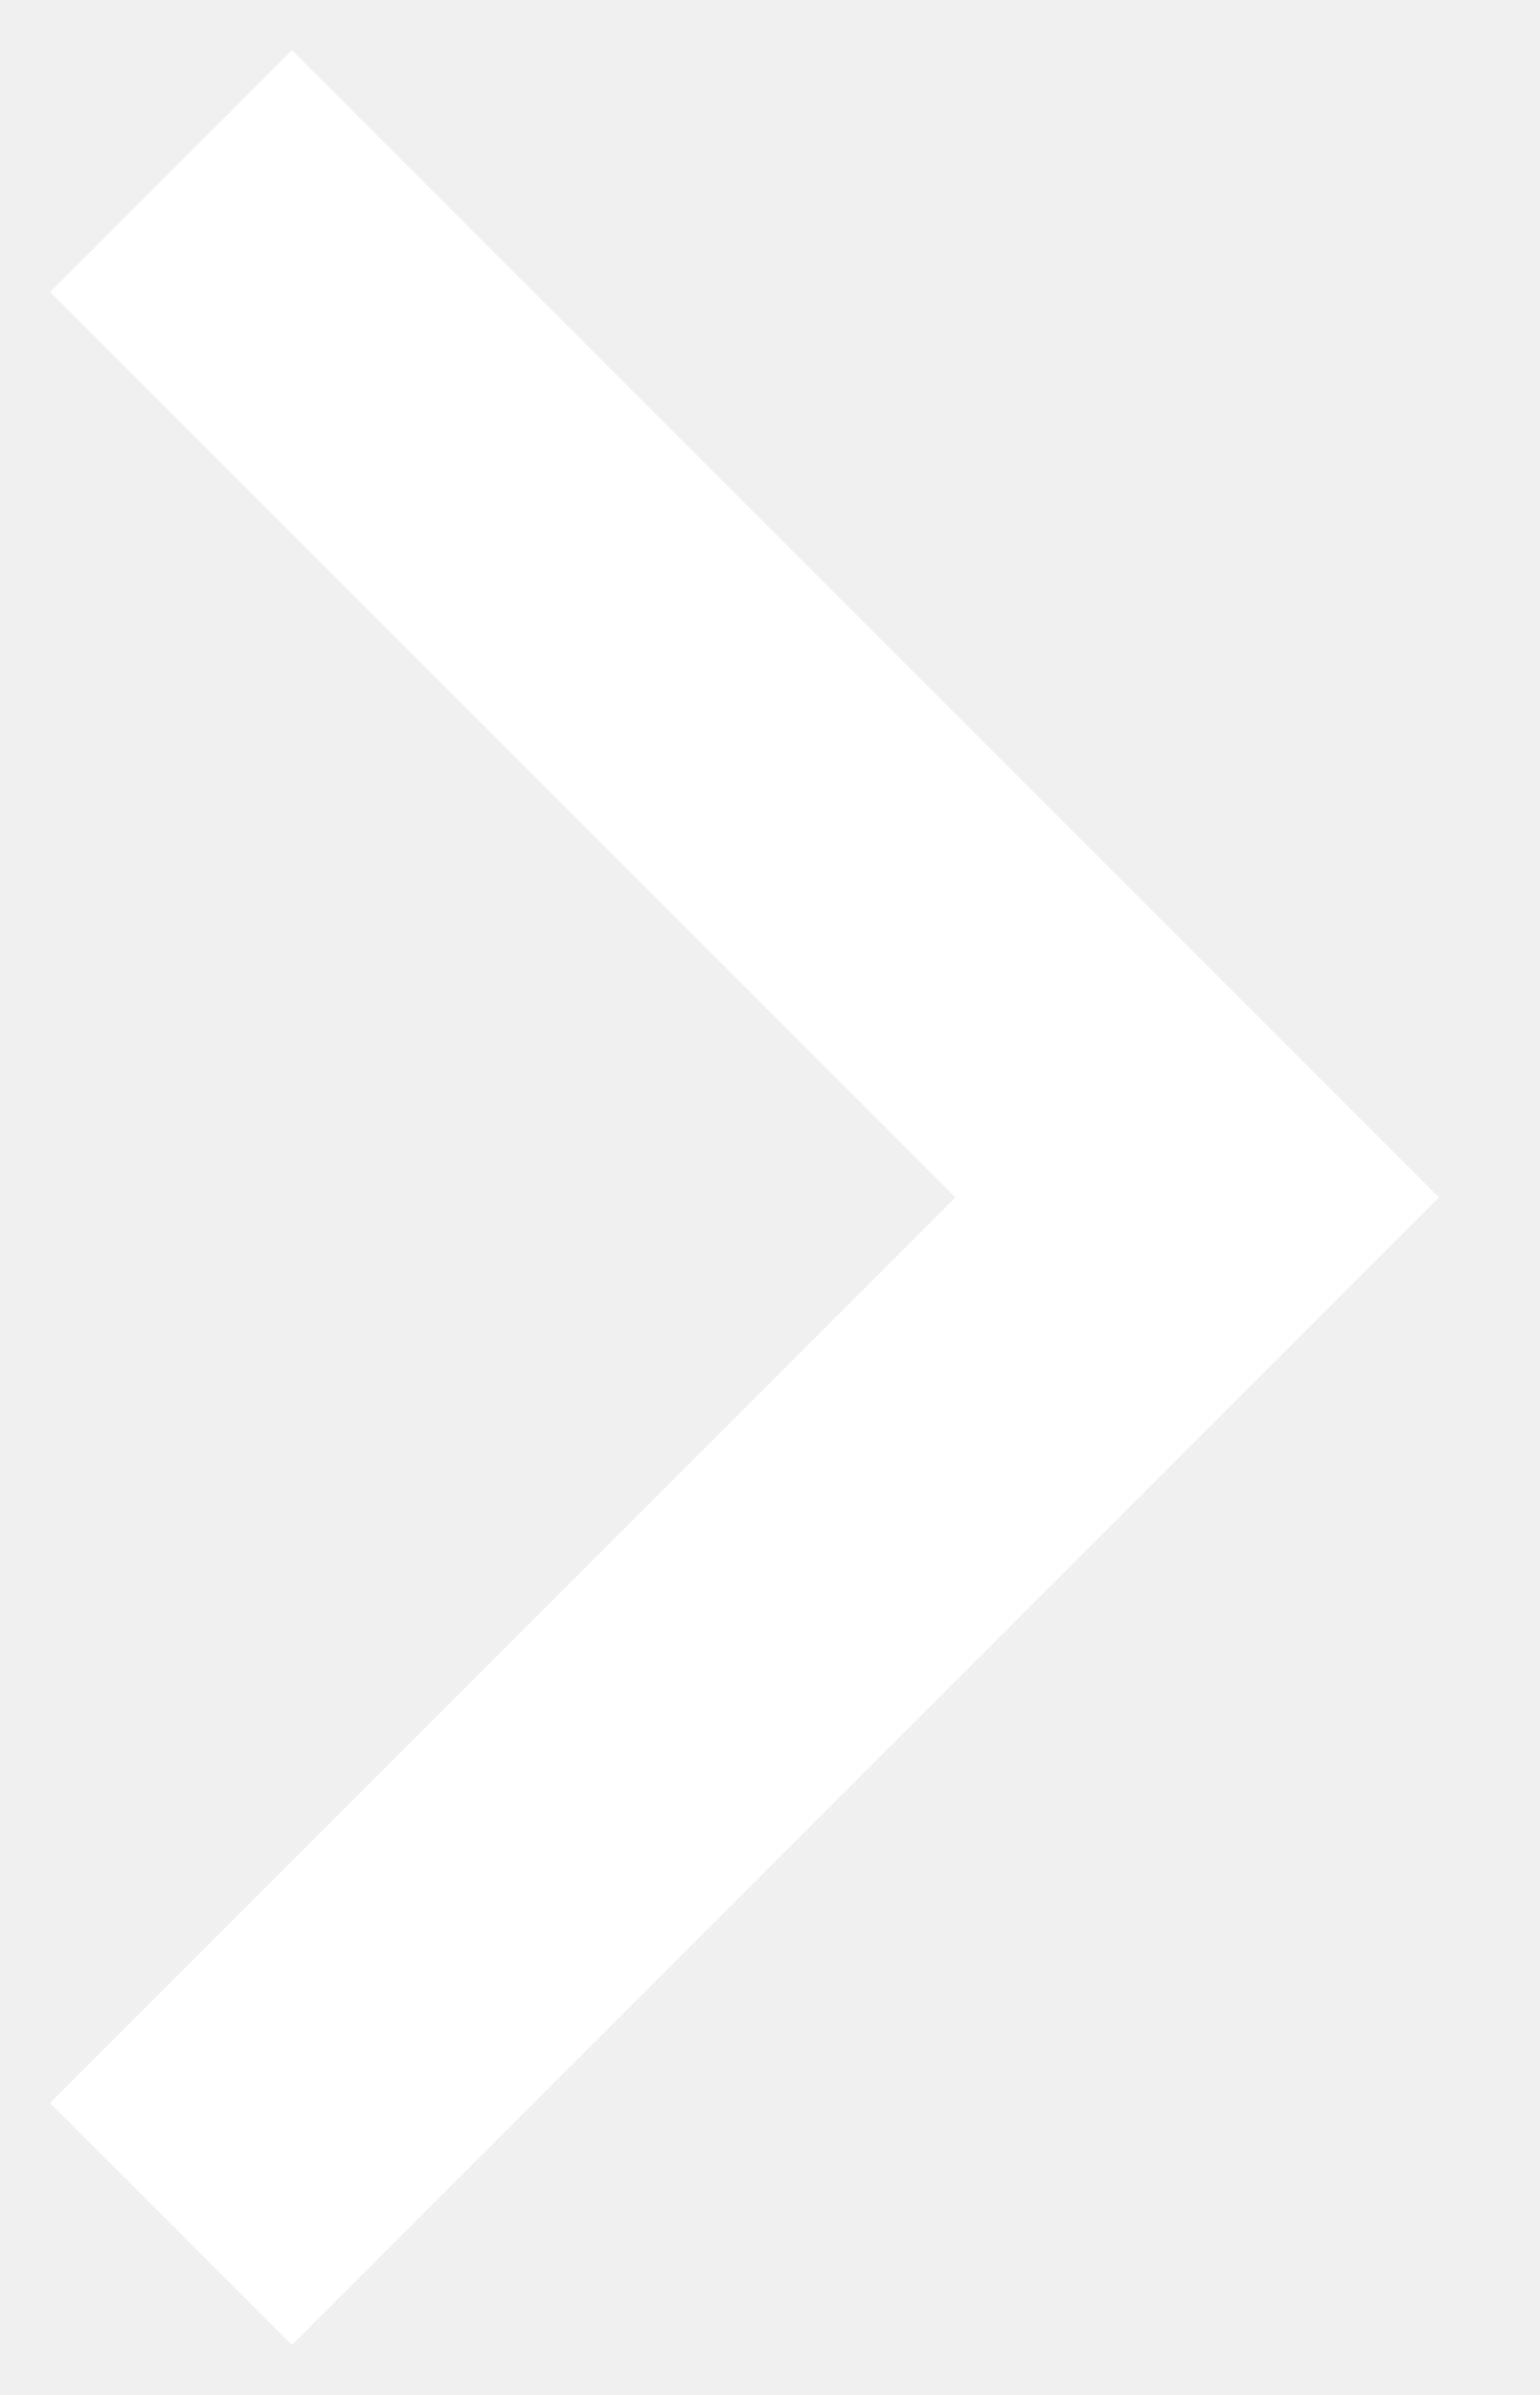
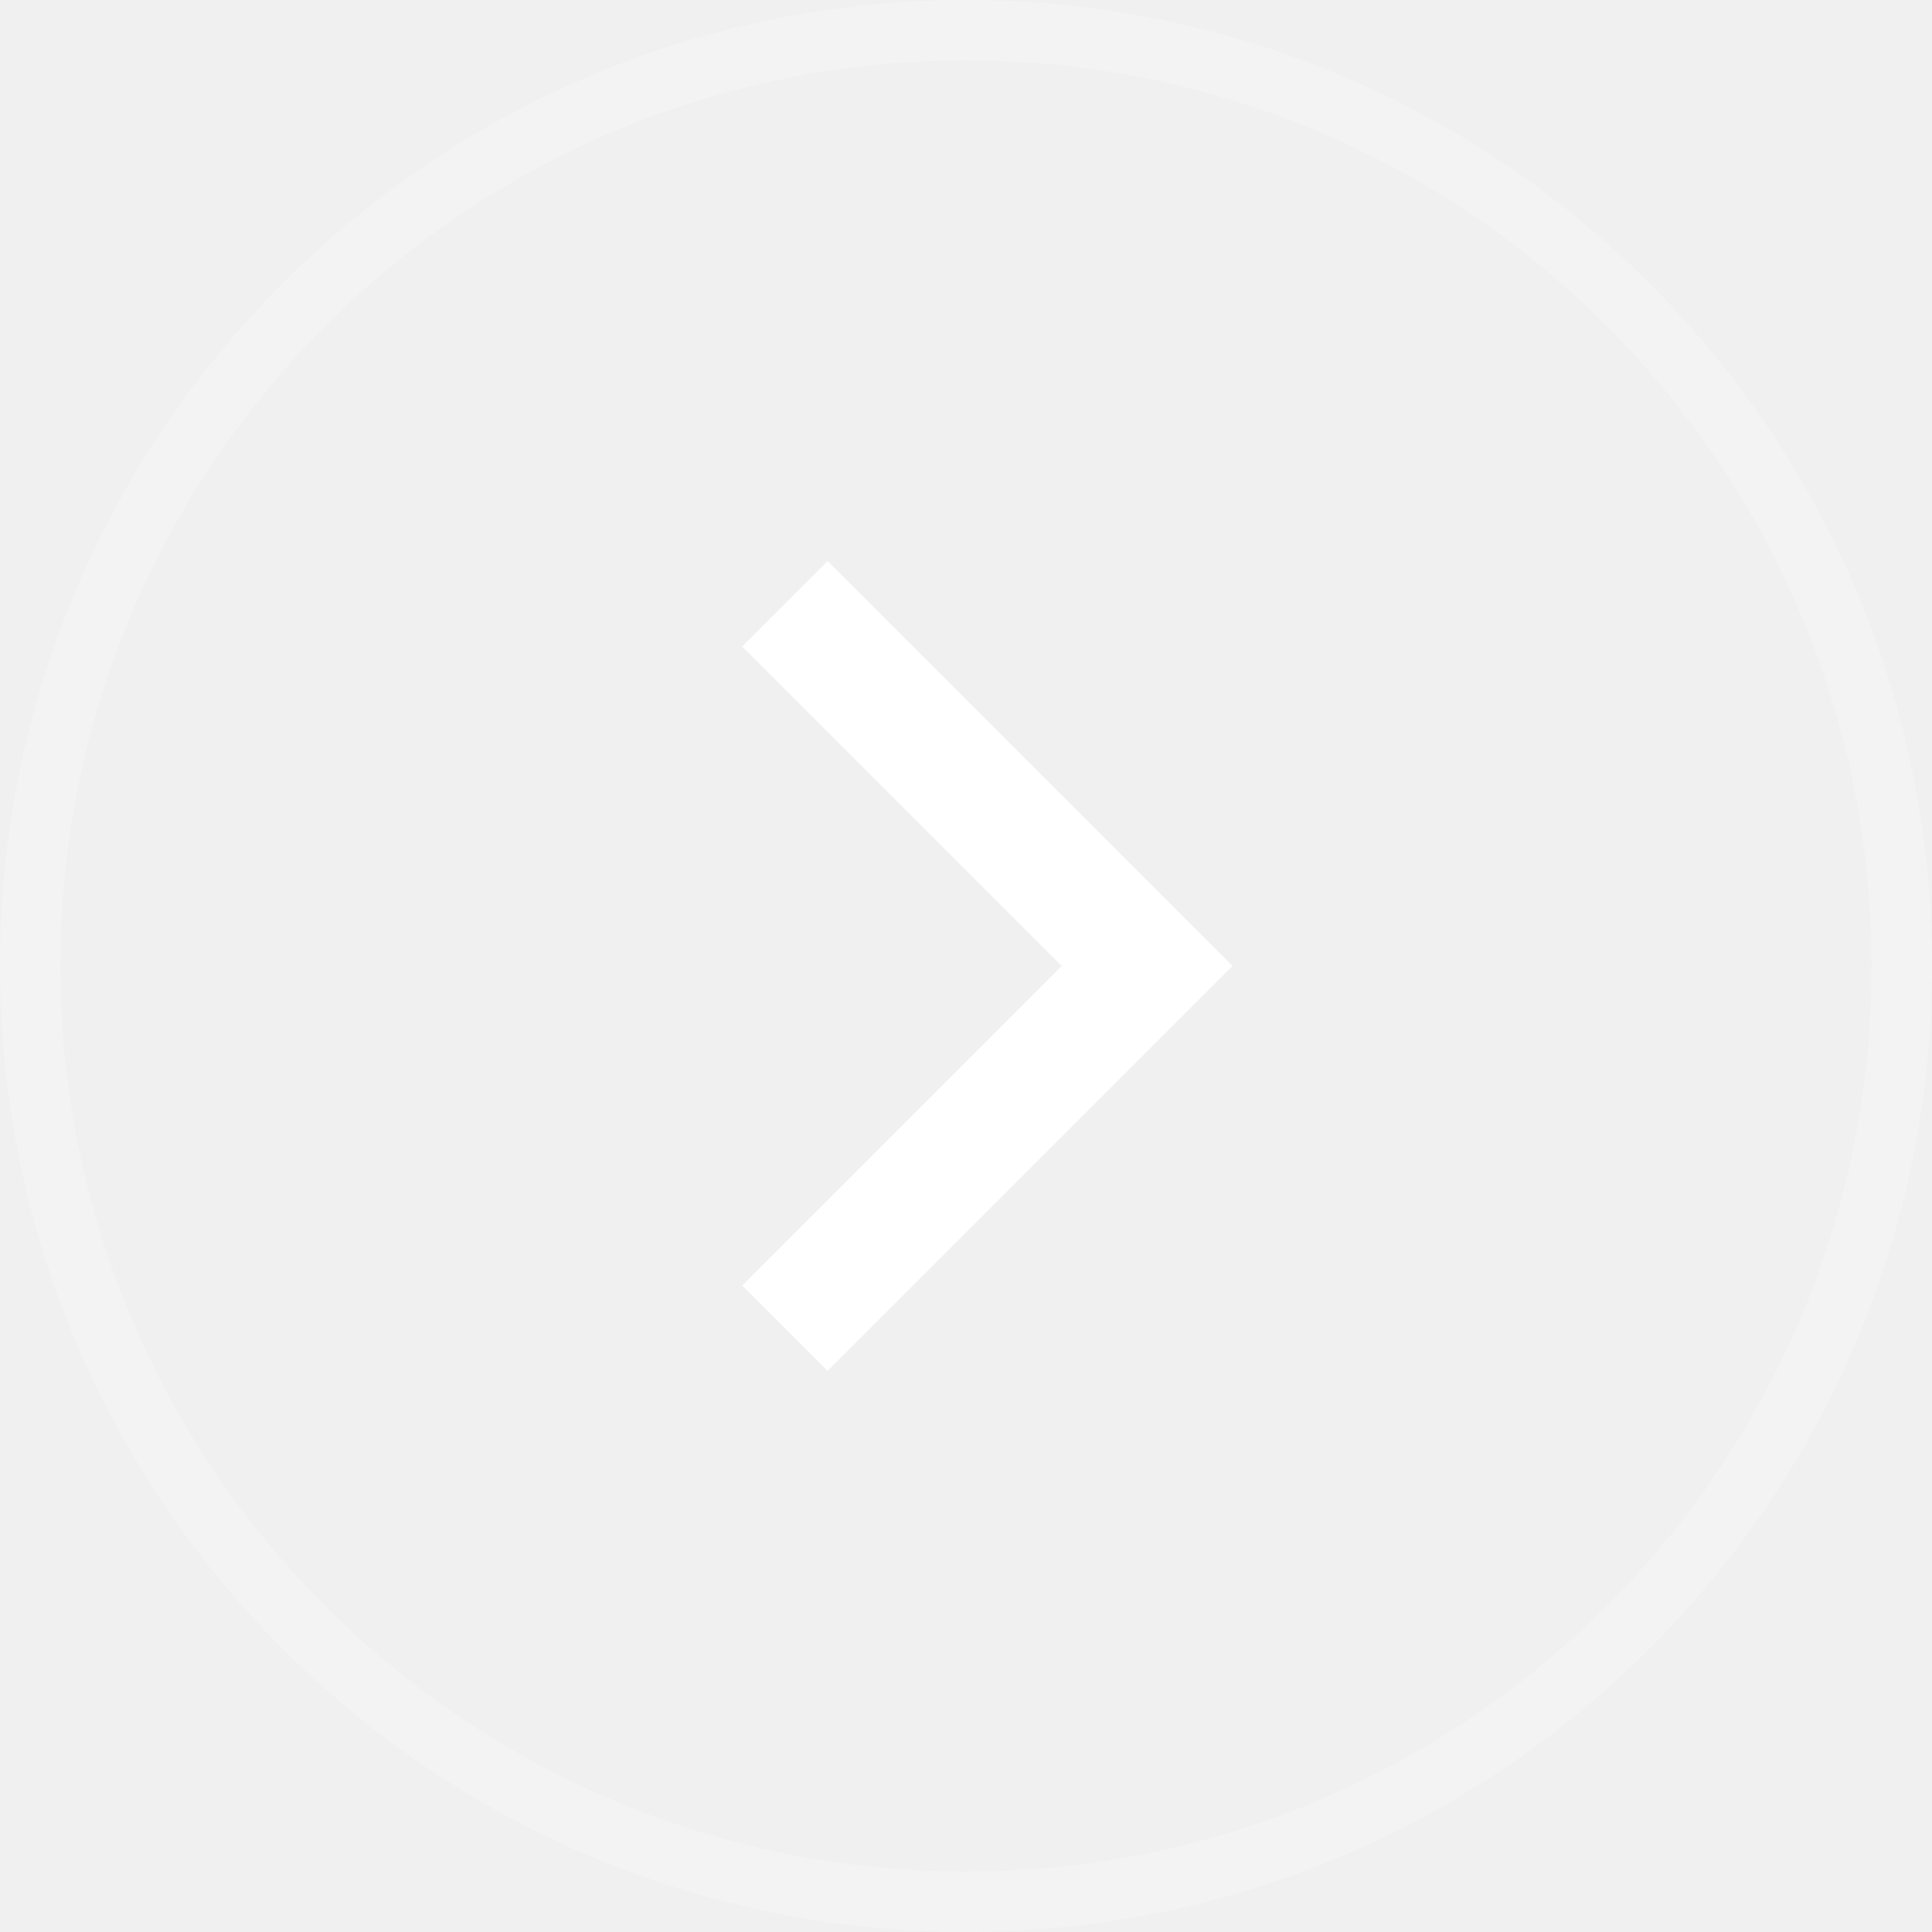
- <svg xmlns="http://www.w3.org/2000/svg" width="9" height="14" viewBox="0 0 9 14" fill="none">
-   <path d="M1 1L7 7L1 13" stroke="white" stroke-width="2" />
+ <svg xmlns="http://www.w3.org/2000/svg" width="32" height="32" viewBox="0 0 32 32" fill="none">
+   <path d="M13 10L19 16L13 22" stroke="white" stroke-width="2" />
+   <rect x="0.5" y="0.5" width="31" height="31" rx="15.5" stroke="white" stroke-opacity="0.2" />
</svg>
